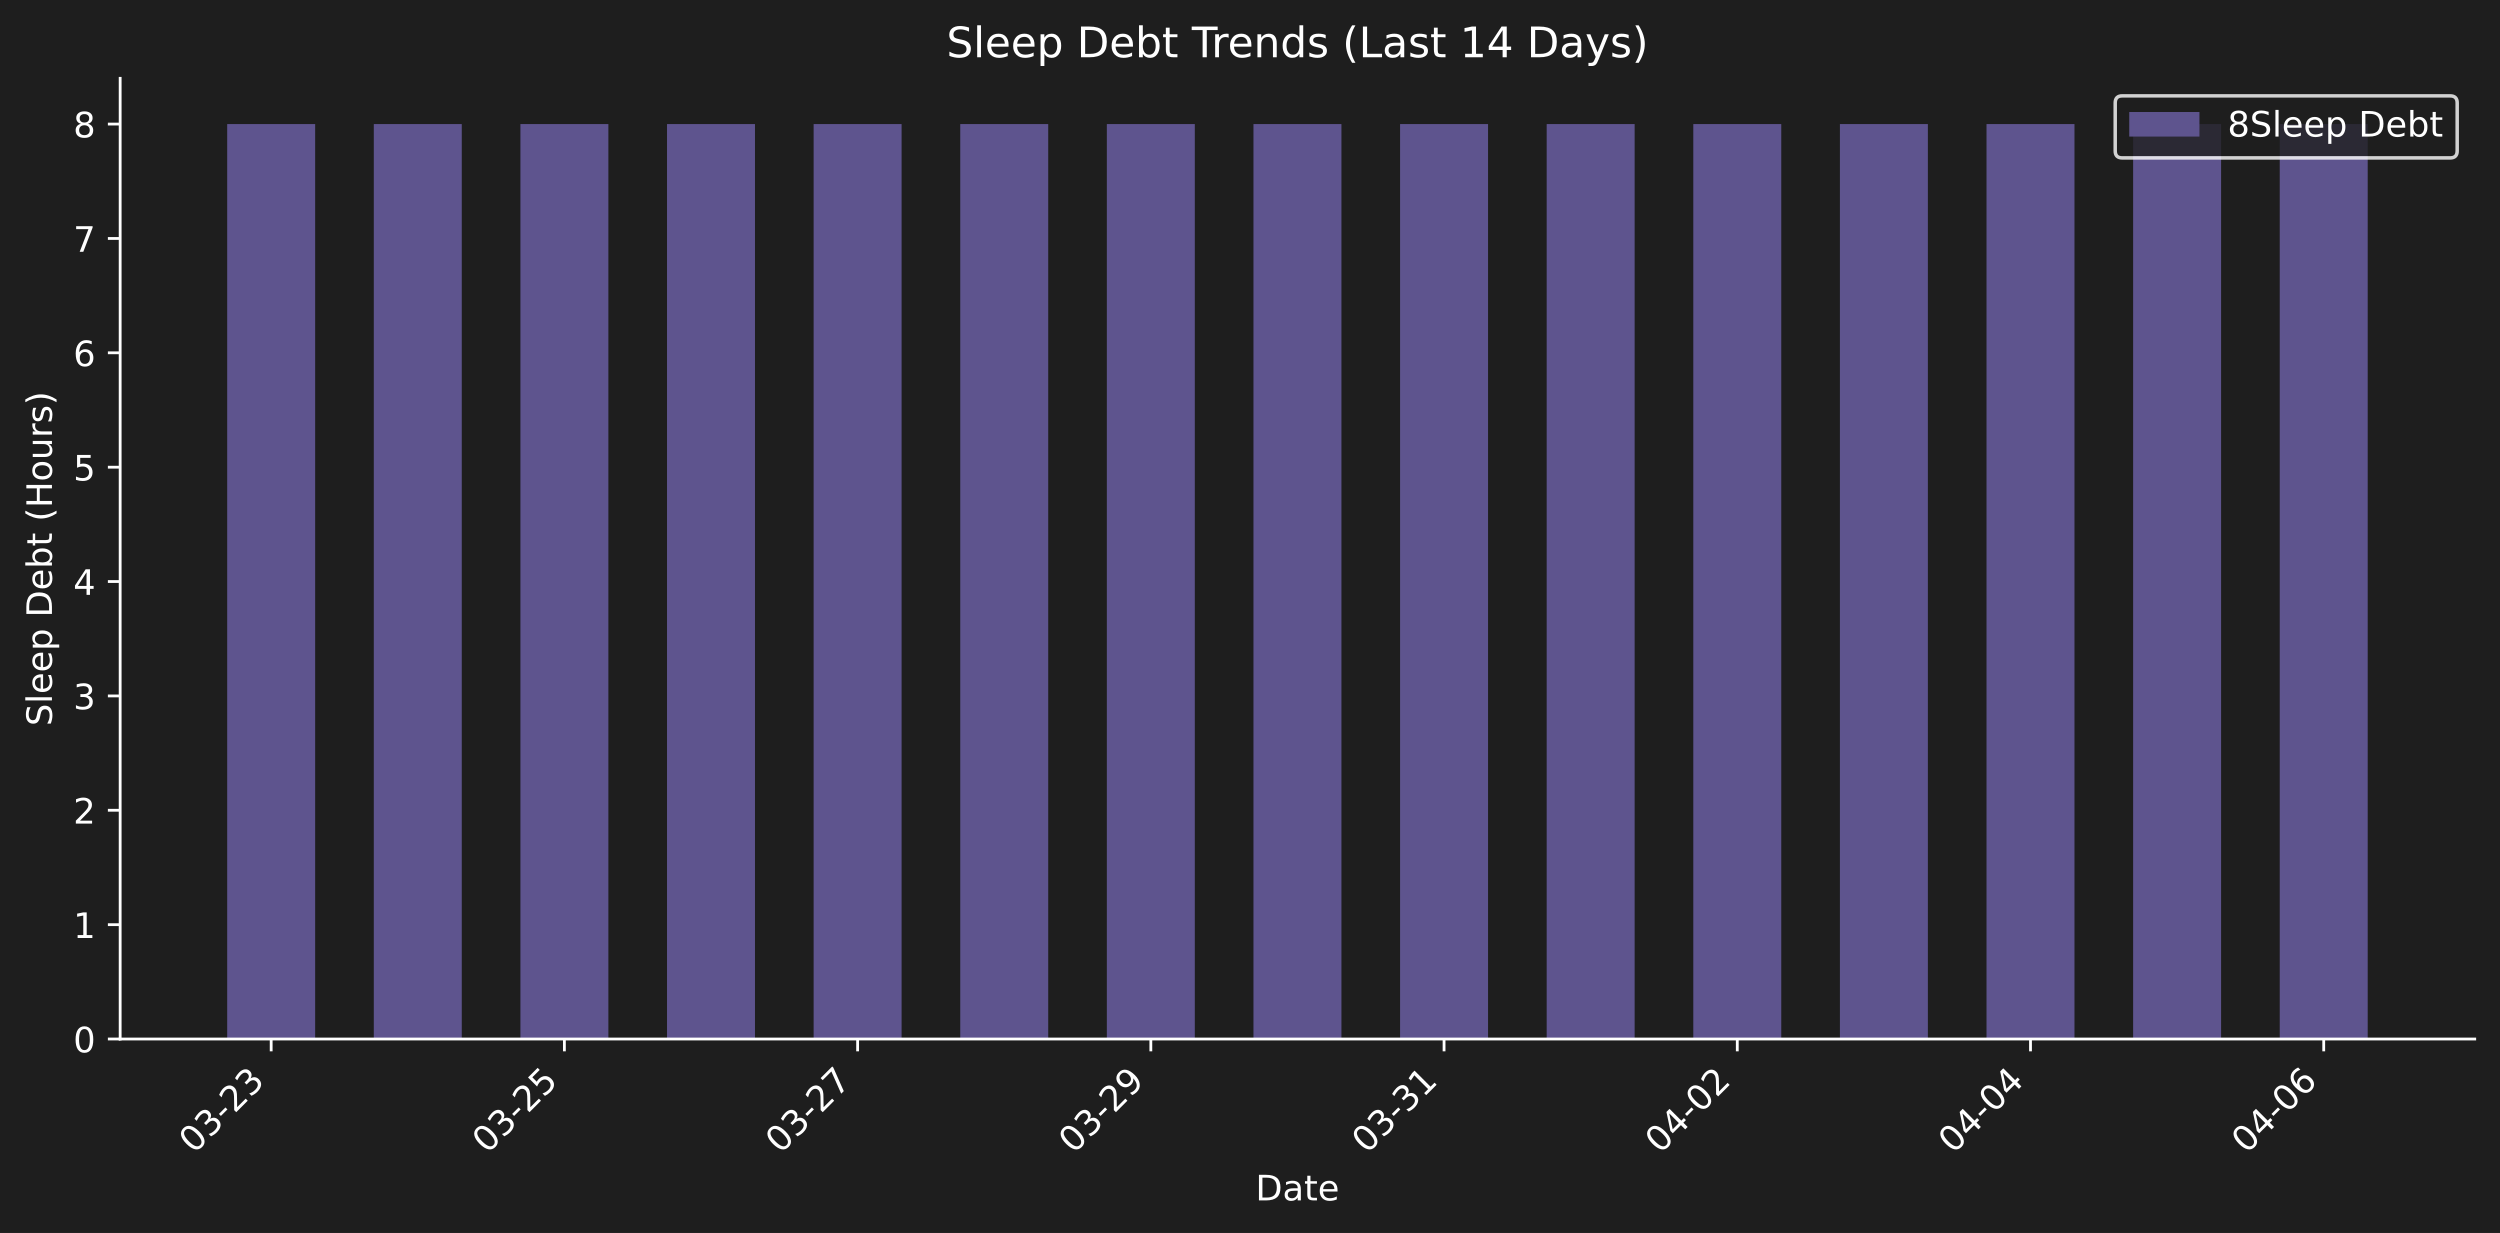
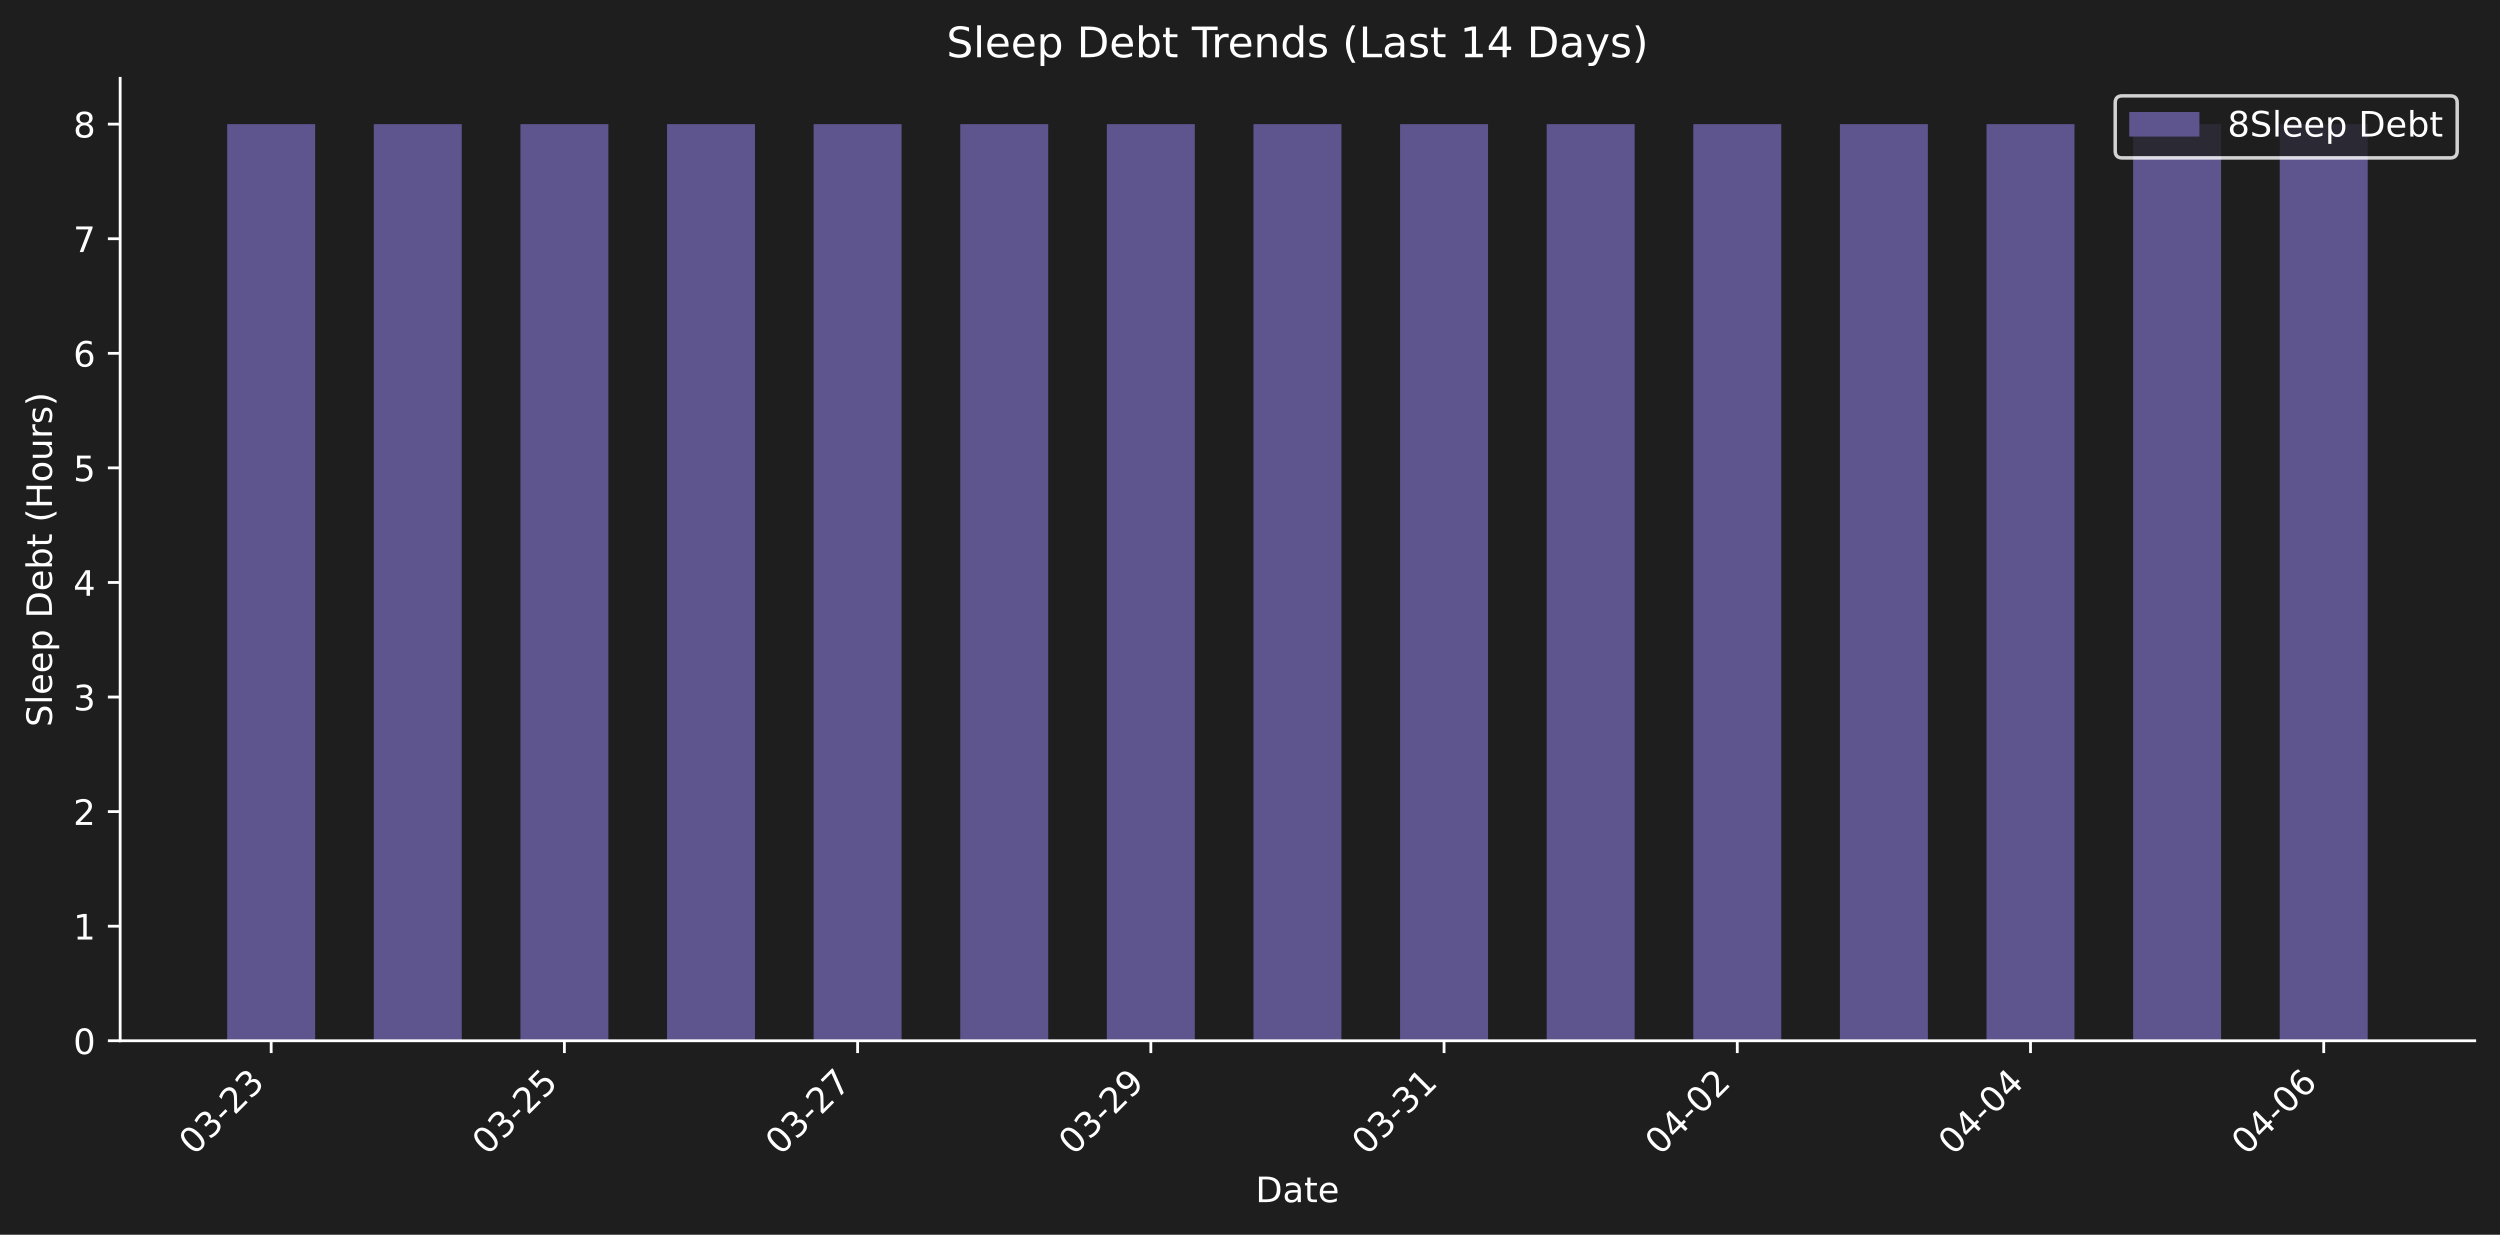
- <svg xmlns="http://www.w3.org/2000/svg" xmlns:xlink="http://www.w3.org/1999/xlink" width="712.371pt" height="351.334pt" viewBox="0 0 712.371 351.334" version="1.1">
+ <svg xmlns="http://www.w3.org/2000/svg" xmlns:xlink="http://www.w3.org/1999/xlink" width="712.371pt" height="351.832pt" viewBox="0 0 712.371 351.832" version="1.1">
  <defs>
    <style type="text/css">*{stroke-linejoin: round; stroke-linecap: butt}</style>
  </defs>
  <g id="figure_1">
    <g id="patch_1">
-       <path d="M 0 351.334  L 712.371 351.334  L 712.371 0  L 0 0  z " style="fill: #1e1e1e" />
+       <path d="M 0 351.832  L 712.371 351.832  L 712.371 0  L 0 0  z " style="fill: #1e1e1e" />
    </g>
    <g id="axes_1">
      <g id="patch_2">
-         <path d="M 34.241 296.066  L 705.171 296.066  L 705.171 22.318  L 34.241 22.318  L 34.241 296.066  z " style="fill: none" />
+         <path d="M 34.241 296.563  L 705.171 296.563  L 705.171 22.318  L 34.241 22.318  L 34.241 296.563  z " style="fill: none" />
      </g>
      <g id="patch_3">
-         <path d="M 64.737 296.066  L 89.803 296.066  L 89.803 35.354  L 64.737 35.354  z " clip-path="url(#p7191d18c17)" style="fill: #5e548e" />
+         <path d="M 64.737 296.563  L 89.803 296.563  L 89.803 35.377  L 64.737 35.377  z " clip-path="url(#p7610630223)" style="fill: #5e548e" />
      </g>
      <g id="patch_4">
-         <path d="M 106.514 296.066  L 131.58 296.066  L 131.58 35.354  L 106.514 35.354  z " clip-path="url(#p7191d18c17)" style="fill: #5e548e" />
+         <path d="M 106.514 296.563  L 131.58 296.563  L 131.58 35.377  L 106.514 35.377  z " clip-path="url(#p7610630223)" style="fill: #5e548e" />
      </g>
      <g id="patch_5">
-         <path d="M 148.29 296.066  L 173.356 296.066  L 173.356 35.354  L 148.29 35.354  z " clip-path="url(#p7191d18c17)" style="fill: #5e548e" />
+         <path d="M 148.29 296.563  L 173.356 296.563  L 173.356 35.377  L 148.29 35.377  z " clip-path="url(#p7610630223)" style="fill: #5e548e" />
      </g>
      <g id="patch_6">
-         <path d="M 190.067 296.066  L 215.133 296.066  L 215.133 35.354  L 190.067 35.354  z " clip-path="url(#p7191d18c17)" style="fill: #5e548e" />
+         <path d="M 190.067 296.563  L 215.133 296.563  L 215.133 35.377  L 190.067 35.377  z " clip-path="url(#p7610630223)" style="fill: #5e548e" />
      </g>
      <g id="patch_7">
-         <path d="M 231.843 296.066  L 256.909 296.066  L 256.909 35.354  L 231.843 35.354  z " clip-path="url(#p7191d18c17)" style="fill: #5e548e" />
+         <path d="M 231.843 296.563  L 256.909 296.563  L 256.909 35.377  L 231.843 35.377  z " clip-path="url(#p7610630223)" style="fill: #5e548e" />
      </g>
      <g id="patch_8">
-         <path d="M 273.62 296.066  L 298.686 296.066  L 298.686 35.354  L 273.62 35.354  z " clip-path="url(#p7191d18c17)" style="fill: #5e548e" />
+         <path d="M 273.62 296.563  L 298.686 296.563  L 298.686 35.377  L 273.62 35.377  z " clip-path="url(#p7610630223)" style="fill: #5e548e" />
      </g>
      <g id="patch_9">
-         <path d="M 315.396 296.066  L 340.462 296.066  L 340.462 35.354  L 315.396 35.354  z " clip-path="url(#p7191d18c17)" style="fill: #5e548e" />
+         <path d="M 315.396 296.563  L 340.462 296.563  L 340.462 35.377  L 315.396 35.377  z " clip-path="url(#p7610630223)" style="fill: #5e548e" />
      </g>
      <g id="patch_10">
-         <path d="M 357.173 296.066  L 382.239 296.066  L 382.239 35.354  L 357.173 35.354  z " clip-path="url(#p7191d18c17)" style="fill: #5e548e" />
+         <path d="M 357.173 296.563  L 382.239 296.563  L 382.239 35.377  L 357.173 35.377  z " clip-path="url(#p7610630223)" style="fill: #5e548e" />
      </g>
      <g id="patch_11">
-         <path d="M 398.949 296.066  L 424.015 296.066  L 424.015 35.354  L 398.949 35.354  z " clip-path="url(#p7191d18c17)" style="fill: #5e548e" />
+         <path d="M 398.949 296.563  L 424.015 296.563  L 424.015 35.377  L 398.949 35.377  z " clip-path="url(#p7610630223)" style="fill: #5e548e" />
      </g>
      <g id="patch_12">
-         <path d="M 440.726 296.066  L 465.791 296.066  L 465.791 35.354  L 440.726 35.354  z " clip-path="url(#p7191d18c17)" style="fill: #5e548e" />
+         <path d="M 440.726 296.563  L 465.791 296.563  L 465.791 35.377  L 440.726 35.377  z " clip-path="url(#p7610630223)" style="fill: #5e548e" />
      </g>
      <g id="patch_13">
-         <path d="M 482.502 296.066  L 507.568 296.066  L 507.568 35.354  L 482.502 35.354  z " clip-path="url(#p7191d18c17)" style="fill: #5e548e" />
+         <path d="M 482.502 296.563  L 507.568 296.563  L 507.568 35.377  L 482.502 35.377  z " clip-path="url(#p7610630223)" style="fill: #5e548e" />
      </g>
      <g id="patch_14">
-         <path d="M 524.279 296.066  L 549.344 296.066  L 549.344 35.354  L 524.279 35.354  z " clip-path="url(#p7191d18c17)" style="fill: #5e548e" />
+         <path d="M 524.279 296.563  L 549.344 296.563  L 549.344 35.377  L 524.279 35.377  z " clip-path="url(#p7610630223)" style="fill: #5e548e" />
      </g>
      <g id="patch_15">
-         <path d="M 566.055 296.066  L 591.121 296.066  L 591.121 35.354  L 566.055 35.354  z " clip-path="url(#p7191d18c17)" style="fill: #5e548e" />
+         <path d="M 566.055 296.563  L 591.121 296.563  L 591.121 35.377  L 566.055 35.377  z " clip-path="url(#p7610630223)" style="fill: #5e548e" />
      </g>
      <g id="patch_16">
-         <path d="M 607.831 296.066  L 632.897 296.066  L 632.897 35.354  L 607.831 35.354  z " clip-path="url(#p7191d18c17)" style="fill: #5e548e" />
+         <path d="M 607.831 296.563  L 632.897 296.563  L 632.897 35.377  L 607.831 35.377  z " clip-path="url(#p7610630223)" style="fill: #5e548e" />
      </g>
      <g id="patch_17">
-         <path d="M 649.608 296.066  L 674.674 296.066  L 674.674 35.354  L 649.608 35.354  z " clip-path="url(#p7191d18c17)" style="fill: #5e548e" />
+         <path d="M 649.608 296.563  L 674.674 296.563  L 674.674 35.377  L 649.608 35.377  z " clip-path="url(#p7610630223)" style="fill: #5e548e" />
      </g>
      <g id="matplotlib.axis_1">
        <g id="xtick_1">
          <g id="line2d_1">
            <defs>
-               <path id="m7b8b3928e7" d="M 0 0  L 0 3.5  " style="stroke: #ffffff; stroke-width: 0.8" />
+               <path id="mfd8ccedfcc" d="M 0 0  L 0 3.5  " style="stroke: #ffffff; stroke-width: 0.8" />
            </defs>
            <g>
-               <use xlink:href="#m7b8b3928e7" x="77.27" y="296.066" style="fill: #ffffff; stroke: #ffffff; stroke-width: 0.8" />
+               <use xlink:href="#mfd8ccedfcc" x="77.27" y="296.563" style="fill: #ffffff; stroke: #ffffff; stroke-width: 0.8" />
            </g>
          </g>
          <g id="text_1">
-             <g style="fill: #ffffff" transform="translate(55.25285 328.9857) rotate(-45) scale(0.1 -0.1)">
+             <g style="fill: #ffffff" transform="translate(55.25285 329.483) rotate(-45) scale(0.1 -0.1)">
              <defs>
                <path id="DejaVuSans-30" d="M 2034 4250  Q 1547 4250 1301 3770  Q 1056 3291 1056 2328  Q 1056 1369 1301 889  Q 1547 409 2034 409  Q 2525 409 2770 889  Q 3016 1369 3016 2328  Q 3016 3291 2770 3770  Q 2525 4250 2034 4250  z M 2034 4750  Q 2819 4750 3233 4129  Q 3647 3509 3647 2328  Q 3647 1150 3233 529  Q 2819 -91 2034 -91  Q 1250 -91 836 529  Q 422 1150 422 2328  Q 422 3509 836 4129  Q 1250 4750 2034 4750  z " transform="scale(0.015625)" />
                <path id="DejaVuSans-33" d="M 2597 2516  Q 3050 2419 3304 2112  Q 3559 1806 3559 1356  Q 3559 666 3084 287  Q 2609 -91 1734 -91  Q 1441 -91 1130 -33  Q 819 25 488 141  L 488 750  Q 750 597 1062 519  Q 1375 441 1716 441  Q 2309 441 2620 675  Q 2931 909 2931 1356  Q 2931 1769 2642 2001  Q 2353 2234 1838 2234  L 1294 2234  L 1294 2753  L 1863 2753  Q 2328 2753 2575 2939  Q 2822 3125 2822 3475  Q 2822 3834 2567 4026  Q 2313 4219 1838 4219  Q 1578 4219 1281 4162  Q 984 4106 628 3988  L 628 4550  Q 988 4650 1302 4700  Q 1616 4750 1894 4750  Q 2613 4750 3031 4423  Q 3450 4097 3450 3541  Q 3450 3153 3228 2886  Q 3006 2619 2597 2516  z " transform="scale(0.015625)" />
                <path id="DejaVuSans-2d" d="M 313 2009  L 1997 2009  L 1997 1497  L 313 1497  L 313 2009  z " transform="scale(0.015625)" />
                <path id="DejaVuSans-32" d="M 1228 531  L 3431 531  L 3431 0  L 469 0  L 469 531  Q 828 903 1448 1529  Q 2069 2156 2228 2338  Q 2531 2678 2651 2914  Q 2772 3150 2772 3378  Q 2772 3750 2511 3984  Q 2250 4219 1831 4219  Q 1534 4219 1204 4116  Q 875 4013 500 3803  L 500 4441  Q 881 4594 1212 4672  Q 1544 4750 1819 4750  Q 2544 4750 2975 4387  Q 3406 4025 3406 3419  Q 3406 3131 3298 2873  Q 3191 2616 2906 2266  Q 2828 2175 2409 1742  Q 1991 1309 1228 531  z " transform="scale(0.015625)" />
              </defs>
              <use xlink:href="#DejaVuSans-30" />
              <use xlink:href="#DejaVuSans-33" transform="translate(63.62305 0)" />
              <use xlink:href="#DejaVuSans-2d" transform="translate(127.2461 0)" />
              <use xlink:href="#DejaVuSans-32" transform="translate(163.3301 0)" />
              <use xlink:href="#DejaVuSans-33" transform="translate(226.9531 0)" />
            </g>
          </g>
        </g>
        <g id="xtick_2">
          <g id="line2d_2">
            <g>
-               <use xlink:href="#m7b8b3928e7" x="160.823" y="296.066" style="fill: #ffffff; stroke: #ffffff; stroke-width: 0.8" />
+               <use xlink:href="#mfd8ccedfcc" x="160.823" y="296.563" style="fill: #ffffff; stroke: #ffffff; stroke-width: 0.8" />
            </g>
          </g>
          <g id="text_2">
-             <g style="fill: #ffffff" transform="translate(138.8058 328.9857) rotate(-45) scale(0.1 -0.1)">
+             <g style="fill: #ffffff" transform="translate(138.8058 329.483) rotate(-45) scale(0.1 -0.1)">
              <defs>
                <path id="DejaVuSans-35" d="M 691 4666  L 3169 4666  L 3169 4134  L 1269 4134  L 1269 2991  Q 1406 3038 1543 3061  Q 1681 3084 1819 3084  Q 2600 3084 3056 2656  Q 3513 2228 3513 1497  Q 3513 744 3044 326  Q 2575 -91 1722 -91  Q 1428 -91 1123 -41  Q 819 9 494 109  L 494 744  Q 775 591 1075 516  Q 1375 441 1709 441  Q 2250 441 2565 725  Q 2881 1009 2881 1497  Q 2881 1984 2565 2268  Q 2250 2553 1709 2553  Q 1456 2553 1204 2497  Q 953 2441 691 2322  L 691 4666  z " transform="scale(0.015625)" />
              </defs>
              <use xlink:href="#DejaVuSans-30" />
              <use xlink:href="#DejaVuSans-33" transform="translate(63.62305 0)" />
              <use xlink:href="#DejaVuSans-2d" transform="translate(127.2461 0)" />
              <use xlink:href="#DejaVuSans-32" transform="translate(163.3301 0)" />
              <use xlink:href="#DejaVuSans-35" transform="translate(226.9531 0)" />
            </g>
          </g>
        </g>
        <g id="xtick_3">
          <g id="line2d_3">
            <g>
-               <use xlink:href="#m7b8b3928e7" x="244.376" y="296.066" style="fill: #ffffff; stroke: #ffffff; stroke-width: 0.8" />
+               <use xlink:href="#mfd8ccedfcc" x="244.376" y="296.563" style="fill: #ffffff; stroke: #ffffff; stroke-width: 0.8" />
            </g>
          </g>
          <g id="text_3">
-             <g style="fill: #ffffff" transform="translate(222.3587 328.9857) rotate(-45) scale(0.1 -0.1)">
+             <g style="fill: #ffffff" transform="translate(222.3587 329.483) rotate(-45) scale(0.1 -0.1)">
              <defs>
                <path id="DejaVuSans-37" d="M 525 4666  L 3525 4666  L 3525 4397  L 1831 0  L 1172 0  L 2766 4134  L 525 4134  L 525 4666  z " transform="scale(0.015625)" />
              </defs>
              <use xlink:href="#DejaVuSans-30" />
              <use xlink:href="#DejaVuSans-33" transform="translate(63.62305 0)" />
              <use xlink:href="#DejaVuSans-2d" transform="translate(127.2461 0)" />
              <use xlink:href="#DejaVuSans-32" transform="translate(163.3301 0)" />
              <use xlink:href="#DejaVuSans-37" transform="translate(226.9531 0)" />
            </g>
          </g>
        </g>
        <g id="xtick_4">
          <g id="line2d_4">
            <g>
-               <use xlink:href="#m7b8b3928e7" x="327.929" y="296.066" style="fill: #ffffff; stroke: #ffffff; stroke-width: 0.8" />
+               <use xlink:href="#mfd8ccedfcc" x="327.929" y="296.563" style="fill: #ffffff; stroke: #ffffff; stroke-width: 0.8" />
            </g>
          </g>
          <g id="text_4">
-             <g style="fill: #ffffff" transform="translate(305.9116 328.9857) rotate(-45) scale(0.1 -0.1)">
+             <g style="fill: #ffffff" transform="translate(305.9116 329.483) rotate(-45) scale(0.1 -0.1)">
              <defs>
                <path id="DejaVuSans-39" d="M 703 97  L 703 672  Q 941 559 1184 500  Q 1428 441 1663 441  Q 2288 441 2617 861  Q 2947 1281 2994 2138  Q 2813 1869 2534 1725  Q 2256 1581 1919 1581  Q 1219 1581 811 2004  Q 403 2428 403 3163  Q 403 3881 828 4315  Q 1253 4750 1959 4750  Q 2769 4750 3195 4129  Q 3622 3509 3622 2328  Q 3622 1225 3098 567  Q 2575 -91 1691 -91  Q 1453 -91 1209 -44  Q 966 3 703 97  z M 1959 2075  Q 2384 2075 2632 2365  Q 2881 2656 2881 3163  Q 2881 3666 2632 3958  Q 2384 4250 1959 4250  Q 1534 4250 1286 3958  Q 1038 3666 1038 3163  Q 1038 2656 1286 2365  Q 1534 2075 1959 2075  z " transform="scale(0.015625)" />
              </defs>
              <use xlink:href="#DejaVuSans-30" />
              <use xlink:href="#DejaVuSans-33" transform="translate(63.62305 0)" />
              <use xlink:href="#DejaVuSans-2d" transform="translate(127.2461 0)" />
              <use xlink:href="#DejaVuSans-32" transform="translate(163.3301 0)" />
              <use xlink:href="#DejaVuSans-39" transform="translate(226.9531 0)" />
            </g>
          </g>
        </g>
        <g id="xtick_5">
          <g id="line2d_5">
            <g>
-               <use xlink:href="#m7b8b3928e7" x="411.482" y="296.066" style="fill: #ffffff; stroke: #ffffff; stroke-width: 0.8" />
+               <use xlink:href="#mfd8ccedfcc" x="411.482" y="296.563" style="fill: #ffffff; stroke: #ffffff; stroke-width: 0.8" />
            </g>
          </g>
          <g id="text_5">
-             <g style="fill: #ffffff" transform="translate(389.4646 328.9857) rotate(-45) scale(0.1 -0.1)">
+             <g style="fill: #ffffff" transform="translate(389.4646 329.483) rotate(-45) scale(0.1 -0.1)">
              <defs>
                <path id="DejaVuSans-31" d="M 794 531  L 1825 531  L 1825 4091  L 703 3866  L 703 4441  L 1819 4666  L 2450 4666  L 2450 531  L 3481 531  L 3481 0  L 794 0  L 794 531  z " transform="scale(0.015625)" />
              </defs>
              <use xlink:href="#DejaVuSans-30" />
              <use xlink:href="#DejaVuSans-33" transform="translate(63.62305 0)" />
              <use xlink:href="#DejaVuSans-2d" transform="translate(127.2461 0)" />
              <use xlink:href="#DejaVuSans-33" transform="translate(163.3301 0)" />
              <use xlink:href="#DejaVuSans-31" transform="translate(226.9531 0)" />
            </g>
          </g>
        </g>
        <g id="xtick_6">
          <g id="line2d_6">
            <g>
-               <use xlink:href="#m7b8b3928e7" x="495.035" y="296.066" style="fill: #ffffff; stroke: #ffffff; stroke-width: 0.8" />
+               <use xlink:href="#mfd8ccedfcc" x="495.035" y="296.563" style="fill: #ffffff; stroke: #ffffff; stroke-width: 0.8" />
            </g>
          </g>
          <g id="text_6">
-             <g style="fill: #ffffff" transform="translate(473.0175 328.9857) rotate(-45) scale(0.1 -0.1)">
+             <g style="fill: #ffffff" transform="translate(473.0175 329.483) rotate(-45) scale(0.1 -0.1)">
              <defs>
                <path id="DejaVuSans-34" d="M 2419 4116  L 825 1625  L 2419 1625  L 2419 4116  z M 2253 4666  L 3047 4666  L 3047 1625  L 3713 1625  L 3713 1100  L 3047 1100  L 3047 0  L 2419 0  L 2419 1100  L 313 1100  L 313 1709  L 2253 4666  z " transform="scale(0.015625)" />
              </defs>
              <use xlink:href="#DejaVuSans-30" />
              <use xlink:href="#DejaVuSans-34" transform="translate(63.62305 0)" />
              <use xlink:href="#DejaVuSans-2d" transform="translate(127.2461 0)" />
              <use xlink:href="#DejaVuSans-30" transform="translate(163.3301 0)" />
              <use xlink:href="#DejaVuSans-32" transform="translate(226.9531 0)" />
            </g>
          </g>
        </g>
        <g id="xtick_7">
          <g id="line2d_7">
            <g>
-               <use xlink:href="#m7b8b3928e7" x="578.588" y="296.066" style="fill: #ffffff; stroke: #ffffff; stroke-width: 0.8" />
+               <use xlink:href="#mfd8ccedfcc" x="578.588" y="296.563" style="fill: #ffffff; stroke: #ffffff; stroke-width: 0.8" />
            </g>
          </g>
          <g id="text_7">
-             <g style="fill: #ffffff" transform="translate(556.5704 328.9857) rotate(-45) scale(0.1 -0.1)">
+             <g style="fill: #ffffff" transform="translate(556.5704 329.483) rotate(-45) scale(0.1 -0.1)">
              <use xlink:href="#DejaVuSans-30" />
              <use xlink:href="#DejaVuSans-34" transform="translate(63.62305 0)" />
              <use xlink:href="#DejaVuSans-2d" transform="translate(127.2461 0)" />
              <use xlink:href="#DejaVuSans-30" transform="translate(163.3301 0)" />
              <use xlink:href="#DejaVuSans-34" transform="translate(226.9531 0)" />
            </g>
          </g>
        </g>
        <g id="xtick_8">
          <g id="line2d_8">
            <g>
-               <use xlink:href="#m7b8b3928e7" x="662.141" y="296.066" style="fill: #ffffff; stroke: #ffffff; stroke-width: 0.8" />
+               <use xlink:href="#mfd8ccedfcc" x="662.141" y="296.563" style="fill: #ffffff; stroke: #ffffff; stroke-width: 0.8" />
            </g>
          </g>
          <g id="text_8">
-             <g style="fill: #ffffff" transform="translate(640.1233 328.9857) rotate(-45) scale(0.1 -0.1)">
+             <g style="fill: #ffffff" transform="translate(640.1233 329.483) rotate(-45) scale(0.1 -0.1)">
              <defs>
                <path id="DejaVuSans-36" d="M 2113 2584  Q 1688 2584 1439 2293  Q 1191 2003 1191 1497  Q 1191 994 1439 701  Q 1688 409 2113 409  Q 2538 409 2786 701  Q 3034 994 3034 1497  Q 3034 2003 2786 2293  Q 2538 2584 2113 2584  z M 3366 4563  L 3366 3988  Q 3128 4100 2886 4159  Q 2644 4219 2406 4219  Q 1781 4219 1451 3797  Q 1122 3375 1075 2522  Q 1259 2794 1537 2939  Q 1816 3084 2150 3084  Q 2853 3084 3261 2657  Q 3669 2231 3669 1497  Q 3669 778 3244 343  Q 2819 -91 2113 -91  Q 1303 -91 875 529  Q 447 1150 447 2328  Q 447 3434 972 4092  Q 1497 4750 2381 4750  Q 2619 4750 2861 4703  Q 3103 4656 3366 4563  z " transform="scale(0.015625)" />
              </defs>
              <use xlink:href="#DejaVuSans-30" />
              <use xlink:href="#DejaVuSans-34" transform="translate(63.62305 0)" />
              <use xlink:href="#DejaVuSans-2d" transform="translate(127.2461 0)" />
              <use xlink:href="#DejaVuSans-30" transform="translate(163.3301 0)" />
              <use xlink:href="#DejaVuSans-36" transform="translate(226.9531 0)" />
            </g>
          </g>
        </g>
        <g id="text_9">
-           <g style="fill: #ffffff" transform="translate(357.7548 342.0547) scale(0.1 -0.1)">
+           <g style="fill: #ffffff" transform="translate(357.7548 342.552) scale(0.1 -0.1)">
            <defs>
              <path id="DejaVuSans-44" d="M 1259 4147  L 1259 519  L 2022 519  Q 2988 519 3436 956  Q 3884 1394 3884 2338  Q 3884 3275 3436 3711  Q 2988 4147 2022 4147  L 1259 4147  z M 628 4666  L 1925 4666  Q 3281 4666 3915 4102  Q 4550 3538 4550 2338  Q 4550 1131 3912 565  Q 3275 0 1925 0  L 628 0  L 628 4666  z " transform="scale(0.015625)" />
              <path id="DejaVuSans-61" d="M 2194 1759  Q 1497 1759 1228 1600  Q 959 1441 959 1056  Q 959 750 1161 570  Q 1363 391 1709 391  Q 2188 391 2477 730  Q 2766 1069 2766 1631  L 2766 1759  L 2194 1759  z M 3341 1997  L 3341 0  L 2766 0  L 2766 531  Q 2569 213 2275 61  Q 1981 -91 1556 -91  Q 1019 -91 701 211  Q 384 513 384 1019  Q 384 1609 779 1909  Q 1175 2209 1959 2209  L 2766 2209  L 2766 2266  Q 2766 2663 2505 2880  Q 2244 3097 1772 3097  Q 1472 3097 1187 3025  Q 903 2953 641 2809  L 641 3341  Q 956 3463 1253 3523  Q 1550 3584 1831 3584  Q 2591 3584 2966 3190  Q 3341 2797 3341 1997  z " transform="scale(0.015625)" />
              <path id="DejaVuSans-74" d="M 1172 4494  L 1172 3500  L 2356 3500  L 2356 3053  L 1172 3053  L 1172 1153  Q 1172 725 1289 603  Q 1406 481 1766 481  L 2356 481  L 2356 0  L 1766 0  Q 1100 0 847 248  Q 594 497 594 1153  L 594 3053  L 172 3053  L 172 3500  L 594 3500  L 594 4494  L 1172 4494  z " transform="scale(0.015625)" />
              <path id="DejaVuSans-65" d="M 3597 1894  L 3597 1613  L 953 1613  Q 991 1019 1311 708  Q 1631 397 2203 397  Q 2534 397 2845 478  Q 3156 559 3463 722  L 3463 178  Q 3153 47 2828 -22  Q 2503 -91 2169 -91  Q 1331 -91 842 396  Q 353 884 353 1716  Q 353 2575 817 3079  Q 1281 3584 2069 3584  Q 2775 3584 3186 3129  Q 3597 2675 3597 1894  z M 3022 2063  Q 3016 2534 2758 2815  Q 2500 3097 2075 3097  Q 1594 3097 1305 2825  Q 1016 2553 972 2059  L 3022 2063  z " transform="scale(0.015625)" />
            </defs>
            <use xlink:href="#DejaVuSans-44" />
            <use xlink:href="#DejaVuSans-61" transform="translate(77.00195 0)" />
            <use xlink:href="#DejaVuSans-74" transform="translate(138.2812 0)" />
            <use xlink:href="#DejaVuSans-65" transform="translate(177.4902 0)" />
          </g>
        </g>
      </g>
      <g id="matplotlib.axis_2">
        <g id="ytick_1">
          <g id="line2d_9">
            <defs>
-               <path id="m63b55a6551" d="M 0 0  L -3.5 0  " style="stroke: #ffffff; stroke-width: 0.8" />
+               <path id="mb298cb274a" d="M 0 0  L -3.5 0  " style="stroke: #ffffff; stroke-width: 0.8" />
            </defs>
            <g>
-               <use xlink:href="#m63b55a6551" x="34.241" y="296.066" style="fill: #ffffff; stroke: #ffffff; stroke-width: 0.8" />
+               <use xlink:href="#mb298cb274a" x="34.241" y="296.563" style="fill: #ffffff; stroke: #ffffff; stroke-width: 0.8" />
            </g>
          </g>
          <g id="text_10">
-             <g style="fill: #ffffff" transform="translate(20.87813 299.865) scale(0.1 -0.1)">
+             <g style="fill: #ffffff" transform="translate(20.87813 300.3623) scale(0.1 -0.1)">
              <use xlink:href="#DejaVuSans-30" />
            </g>
          </g>
        </g>
        <g id="ytick_2">
          <g id="line2d_10">
            <g>
-               <use xlink:href="#m63b55a6551" x="34.241" y="263.477" style="fill: #ffffff; stroke: #ffffff; stroke-width: 0.8" />
+               <use xlink:href="#mb298cb274a" x="34.241" y="263.915" style="fill: #ffffff; stroke: #ffffff; stroke-width: 0.8" />
            </g>
          </g>
          <g id="text_11">
-             <g style="fill: #ffffff" transform="translate(20.87813 267.276) scale(0.1 -0.1)">
+             <g style="fill: #ffffff" transform="translate(20.87813 267.7141) scale(0.1 -0.1)">
              <use xlink:href="#DejaVuSans-31" />
            </g>
          </g>
        </g>
        <g id="ytick_3">
          <g id="line2d_11">
            <g>
-               <use xlink:href="#m63b55a6551" x="34.241" y="230.888" style="fill: #ffffff; stroke: #ffffff; stroke-width: 0.8" />
+               <use xlink:href="#mb298cb274a" x="34.241" y="231.267" style="fill: #ffffff; stroke: #ffffff; stroke-width: 0.8" />
            </g>
          </g>
          <g id="text_12">
-             <g style="fill: #ffffff" transform="translate(20.87813 234.687) scale(0.1 -0.1)">
+             <g style="fill: #ffffff" transform="translate(20.87813 235.0659) scale(0.1 -0.1)">
              <use xlink:href="#DejaVuSans-32" />
            </g>
          </g>
        </g>
        <g id="ytick_4">
          <g id="line2d_12">
            <g>
-               <use xlink:href="#m63b55a6551" x="34.241" y="198.299" style="fill: #ffffff; stroke: #ffffff; stroke-width: 0.8" />
+               <use xlink:href="#mb298cb274a" x="34.241" y="198.618" style="fill: #ffffff; stroke: #ffffff; stroke-width: 0.8" />
            </g>
          </g>
          <g id="text_13">
-             <g style="fill: #ffffff" transform="translate(20.87813 202.098) scale(0.1 -0.1)">
+             <g style="fill: #ffffff" transform="translate(20.87813 202.4177) scale(0.1 -0.1)">
              <use xlink:href="#DejaVuSans-33" />
            </g>
          </g>
        </g>
        <g id="ytick_5">
          <g id="line2d_13">
            <g>
-               <use xlink:href="#m63b55a6551" x="34.241" y="165.71" style="fill: #ffffff; stroke: #ffffff; stroke-width: 0.8" />
+               <use xlink:href="#mb298cb274a" x="34.241" y="165.97" style="fill: #ffffff; stroke: #ffffff; stroke-width: 0.8" />
            </g>
          </g>
          <g id="text_14">
-             <g style="fill: #ffffff" transform="translate(20.87813 169.509) scale(0.1 -0.1)">
+             <g style="fill: #ffffff" transform="translate(20.87813 169.7695) scale(0.1 -0.1)">
              <use xlink:href="#DejaVuSans-34" />
            </g>
          </g>
        </g>
        <g id="ytick_6">
          <g id="line2d_14">
            <g>
-               <use xlink:href="#m63b55a6551" x="34.241" y="133.121" style="fill: #ffffff; stroke: #ffffff; stroke-width: 0.8" />
+               <use xlink:href="#mb298cb274a" x="34.241" y="133.322" style="fill: #ffffff; stroke: #ffffff; stroke-width: 0.8" />
            </g>
          </g>
          <g id="text_15">
-             <g style="fill: #ffffff" transform="translate(20.87813 136.92) scale(0.1 -0.1)">
+             <g style="fill: #ffffff" transform="translate(20.87813 137.1213) scale(0.1 -0.1)">
              <use xlink:href="#DejaVuSans-35" />
            </g>
          </g>
        </g>
        <g id="ytick_7">
          <g id="line2d_15">
            <g>
-               <use xlink:href="#m63b55a6551" x="34.241" y="100.532" style="fill: #ffffff; stroke: #ffffff; stroke-width: 0.8" />
+               <use xlink:href="#mb298cb274a" x="34.241" y="100.674" style="fill: #ffffff; stroke: #ffffff; stroke-width: 0.8" />
            </g>
          </g>
          <g id="text_16">
-             <g style="fill: #ffffff" transform="translate(20.87813 104.331) scale(0.1 -0.1)">
+             <g style="fill: #ffffff" transform="translate(20.87813 104.473) scale(0.1 -0.1)">
              <use xlink:href="#DejaVuSans-36" />
            </g>
          </g>
        </g>
        <g id="ytick_8">
          <g id="line2d_16">
            <g>
-               <use xlink:href="#m63b55a6551" x="34.241" y="67.943" style="fill: #ffffff; stroke: #ffffff; stroke-width: 0.8" />
+               <use xlink:href="#mb298cb274a" x="34.241" y="68.026" style="fill: #ffffff; stroke: #ffffff; stroke-width: 0.8" />
            </g>
          </g>
          <g id="text_17">
-             <g style="fill: #ffffff" transform="translate(20.87813 71.74196) scale(0.1 -0.1)">
+             <g style="fill: #ffffff" transform="translate(20.87813 71.82483) scale(0.1 -0.1)">
              <use xlink:href="#DejaVuSans-37" />
            </g>
          </g>
        </g>
        <g id="ytick_9">
          <g id="line2d_17">
            <g>
-               <use xlink:href="#m63b55a6551" x="34.241" y="35.354" style="fill: #ffffff; stroke: #ffffff; stroke-width: 0.8" />
+               <use xlink:href="#mb298cb274a" x="34.241" y="35.377" style="fill: #ffffff; stroke: #ffffff; stroke-width: 0.8" />
            </g>
          </g>
          <g id="text_18">
-             <g style="fill: #ffffff" transform="translate(20.87813 39.15295) scale(0.1 -0.1)">
+             <g style="fill: #ffffff" transform="translate(20.87813 39.17663) scale(0.1 -0.1)">
              <defs>
                <path id="DejaVuSans-38" d="M 2034 2216  Q 1584 2216 1326 1975  Q 1069 1734 1069 1313  Q 1069 891 1326 650  Q 1584 409 2034 409  Q 2484 409 2743 651  Q 3003 894 3003 1313  Q 3003 1734 2745 1975  Q 2488 2216 2034 2216  z M 1403 2484  Q 997 2584 770 2862  Q 544 3141 544 3541  Q 544 4100 942 4425  Q 1341 4750 2034 4750  Q 2731 4750 3128 4425  Q 3525 4100 3525 3541  Q 3525 3141 3298 2862  Q 3072 2584 2669 2484  Q 3125 2378 3379 2068  Q 3634 1759 3634 1313  Q 3634 634 3220 271  Q 2806 -91 2034 -91  Q 1263 -91 848 271  Q 434 634 434 1313  Q 434 1759 690 2068  Q 947 2378 1403 2484  z M 1172 3481  Q 1172 3119 1398 2916  Q 1625 2713 2034 2713  Q 2441 2713 2670 2916  Q 2900 3119 2900 3481  Q 2900 3844 2670 4047  Q 2441 4250 2034 4250  Q 1625 4250 1398 4047  Q 1172 3844 1172 3481  z " transform="scale(0.015625)" />
              </defs>
              <use xlink:href="#DejaVuSans-38" />
            </g>
          </g>
        </g>
        <g id="text_19">
-           <g style="fill: #ffffff" transform="translate(14.79844 206.8717) rotate(-90) scale(0.1 -0.1)">
+           <g style="fill: #ffffff" transform="translate(14.79844 207.1203) rotate(-90) scale(0.1 -0.1)">
            <defs>
              <path id="DejaVuSans-53" d="M 3425 4513  L 3425 3897  Q 3066 4069 2747 4153  Q 2428 4238 2131 4238  Q 1616 4238 1336 4038  Q 1056 3838 1056 3469  Q 1056 3159 1242 3001  Q 1428 2844 1947 2747  L 2328 2669  Q 3034 2534 3370 2195  Q 3706 1856 3706 1288  Q 3706 609 3251 259  Q 2797 -91 1919 -91  Q 1588 -91 1214 -16  Q 841 59 441 206  L 441 856  Q 825 641 1194 531  Q 1563 422 1919 422  Q 2459 422 2753 634  Q 3047 847 3047 1241  Q 3047 1584 2836 1778  Q 2625 1972 2144 2069  L 1759 2144  Q 1053 2284 737 2584  Q 422 2884 422 3419  Q 422 4038 858 4394  Q 1294 4750 2059 4750  Q 2388 4750 2728 4690  Q 3069 4631 3425 4513  z " transform="scale(0.015625)" />
              <path id="DejaVuSans-6c" d="M 603 4863  L 1178 4863  L 1178 0  L 603 0  L 603 4863  z " transform="scale(0.015625)" />
              <path id="DejaVuSans-70" d="M 1159 525  L 1159 -1331  L 581 -1331  L 581 3500  L 1159 3500  L 1159 2969  Q 1341 3281 1617 3432  Q 1894 3584 2278 3584  Q 2916 3584 3314 3078  Q 3713 2572 3713 1747  Q 3713 922 3314 415  Q 2916 -91 2278 -91  Q 1894 -91 1617 61  Q 1341 213 1159 525  z M 3116 1747  Q 3116 2381 2855 2742  Q 2594 3103 2138 3103  Q 1681 3103 1420 2742  Q 1159 2381 1159 1747  Q 1159 1113 1420 752  Q 1681 391 2138 391  Q 2594 391 2855 752  Q 3116 1113 3116 1747  z " transform="scale(0.015625)" />
              <path id="DejaVuSans-20" transform="scale(0.015625)" />
              <path id="DejaVuSans-62" d="M 3116 1747  Q 3116 2381 2855 2742  Q 2594 3103 2138 3103  Q 1681 3103 1420 2742  Q 1159 2381 1159 1747  Q 1159 1113 1420 752  Q 1681 391 2138 391  Q 2594 391 2855 752  Q 3116 1113 3116 1747  z M 1159 2969  Q 1341 3281 1617 3432  Q 1894 3584 2278 3584  Q 2916 3584 3314 3078  Q 3713 2572 3713 1747  Q 3713 922 3314 415  Q 2916 -91 2278 -91  Q 1894 -91 1617 61  Q 1341 213 1159 525  L 1159 0  L 581 0  L 581 4863  L 1159 4863  L 1159 2969  z " transform="scale(0.015625)" />
              <path id="DejaVuSans-28" d="M 1984 4856  Q 1566 4138 1362 3434  Q 1159 2731 1159 2009  Q 1159 1288 1364 580  Q 1569 -128 1984 -844  L 1484 -844  Q 1016 -109 783 600  Q 550 1309 550 2009  Q 550 2706 781 3412  Q 1013 4119 1484 4856  L 1984 4856  z " transform="scale(0.015625)" />
              <path id="DejaVuSans-48" d="M 628 4666  L 1259 4666  L 1259 2753  L 3553 2753  L 3553 4666  L 4184 4666  L 4184 0  L 3553 0  L 3553 2222  L 1259 2222  L 1259 0  L 628 0  L 628 4666  z " transform="scale(0.015625)" />
              <path id="DejaVuSans-6f" d="M 1959 3097  Q 1497 3097 1228 2736  Q 959 2375 959 1747  Q 959 1119 1226 758  Q 1494 397 1959 397  Q 2419 397 2687 759  Q 2956 1122 2956 1747  Q 2956 2369 2687 2733  Q 2419 3097 1959 3097  z M 1959 3584  Q 2709 3584 3137 3096  Q 3566 2609 3566 1747  Q 3566 888 3137 398  Q 2709 -91 1959 -91  Q 1206 -91 779 398  Q 353 888 353 1747  Q 353 2609 779 3096  Q 1206 3584 1959 3584  z " transform="scale(0.015625)" />
              <path id="DejaVuSans-75" d="M 544 1381  L 544 3500  L 1119 3500  L 1119 1403  Q 1119 906 1312 657  Q 1506 409 1894 409  Q 2359 409 2629 706  Q 2900 1003 2900 1516  L 2900 3500  L 3475 3500  L 3475 0  L 2900 0  L 2900 538  Q 2691 219 2414 64  Q 2138 -91 1772 -91  Q 1169 -91 856 284  Q 544 659 544 1381  z M 1991 3584  L 1991 3584  z " transform="scale(0.015625)" />
              <path id="DejaVuSans-72" d="M 2631 2963  Q 2534 3019 2420 3045  Q 2306 3072 2169 3072  Q 1681 3072 1420 2755  Q 1159 2438 1159 1844  L 1159 0  L 581 0  L 581 3500  L 1159 3500  L 1159 2956  Q 1341 3275 1631 3429  Q 1922 3584 2338 3584  Q 2397 3584 2469 3576  Q 2541 3569 2628 3553  L 2631 2963  z " transform="scale(0.015625)" />
              <path id="DejaVuSans-73" d="M 2834 3397  L 2834 2853  Q 2591 2978 2328 3040  Q 2066 3103 1784 3103  Q 1356 3103 1142 2972  Q 928 2841 928 2578  Q 928 2378 1081 2264  Q 1234 2150 1697 2047  L 1894 2003  Q 2506 1872 2764 1633  Q 3022 1394 3022 966  Q 3022 478 2636 193  Q 2250 -91 1575 -91  Q 1294 -91 989 -36  Q 684 19 347 128  L 347 722  Q 666 556 975 473  Q 1284 391 1588 391  Q 1994 391 2212 530  Q 2431 669 2431 922  Q 2431 1156 2273 1281  Q 2116 1406 1581 1522  L 1381 1569  Q 847 1681 609 1914  Q 372 2147 372 2553  Q 372 3047 722 3315  Q 1072 3584 1716 3584  Q 2034 3584 2315 3537  Q 2597 3491 2834 3397  z " transform="scale(0.015625)" />
              <path id="DejaVuSans-29" d="M 513 4856  L 1013 4856  Q 1481 4119 1714 3412  Q 1947 2706 1947 2009  Q 1947 1309 1714 600  Q 1481 -109 1013 -844  L 513 -844  Q 928 -128 1133 580  Q 1338 1288 1338 2009  Q 1338 2731 1133 3434  Q 928 4138 513 4856  z " transform="scale(0.015625)" />
            </defs>
            <use xlink:href="#DejaVuSans-53" />
            <use xlink:href="#DejaVuSans-6c" transform="translate(63.47656 0)" />
            <use xlink:href="#DejaVuSans-65" transform="translate(91.25977 0)" />
            <use xlink:href="#DejaVuSans-65" transform="translate(152.7832 0)" />
            <use xlink:href="#DejaVuSans-70" transform="translate(214.3066 0)" />
            <use xlink:href="#DejaVuSans-20" transform="translate(277.7832 0)" />
            <use xlink:href="#DejaVuSans-44" transform="translate(309.5703 0)" />
            <use xlink:href="#DejaVuSans-65" transform="translate(386.5723 0)" />
            <use xlink:href="#DejaVuSans-62" transform="translate(448.0957 0)" />
            <use xlink:href="#DejaVuSans-74" transform="translate(511.5723 0)" />
            <use xlink:href="#DejaVuSans-20" transform="translate(550.7812 0)" />
            <use xlink:href="#DejaVuSans-28" transform="translate(582.5684 0)" />
            <use xlink:href="#DejaVuSans-48" transform="translate(621.582 0)" />
            <use xlink:href="#DejaVuSans-6f" transform="translate(696.7773 0)" />
            <use xlink:href="#DejaVuSans-75" transform="translate(757.959 0)" />
            <use xlink:href="#DejaVuSans-72" transform="translate(821.3379 0)" />
            <use xlink:href="#DejaVuSans-73" transform="translate(862.4512 0)" />
            <use xlink:href="#DejaVuSans-29" transform="translate(914.5508 0)" />
          </g>
        </g>
      </g>
      <g id="patch_18">
-         <path d="M 34.241 296.066  L 34.241 22.318  " style="fill: none; stroke: #ffffff; stroke-width: 0.8; stroke-linejoin: miter; stroke-linecap: square" />
+         <path d="M 34.241 296.563  L 34.241 22.318  " style="fill: none; stroke: #ffffff; stroke-width: 0.8; stroke-linejoin: miter; stroke-linecap: square" />
      </g>
      <g id="patch_19">
-         <path d="M 34.241 296.066  L 705.171 296.066  " style="fill: none; stroke: #ffffff; stroke-width: 0.8; stroke-linejoin: miter; stroke-linecap: square" />
+         <path d="M 34.241 296.563  L 705.171 296.563  " style="fill: none; stroke: #ffffff; stroke-width: 0.8; stroke-linejoin: miter; stroke-linecap: square" />
      </g>
      <g id="text_20">
        <g style="fill: #ffffff" transform="translate(269.7006 16.31812) scale(0.12 -0.12)">
          <defs>
            <path id="DejaVuSans-54" d="M -19 4666  L 3928 4666  L 3928 4134  L 2272 4134  L 2272 0  L 1638 0  L 1638 4134  L -19 4134  L -19 4666  z " transform="scale(0.015625)" />
            <path id="DejaVuSans-6e" d="M 3513 2113  L 3513 0  L 2938 0  L 2938 2094  Q 2938 2591 2744 2837  Q 2550 3084 2163 3084  Q 1697 3084 1428 2787  Q 1159 2491 1159 1978  L 1159 0  L 581 0  L 581 3500  L 1159 3500  L 1159 2956  Q 1366 3272 1645 3428  Q 1925 3584 2291 3584  Q 2894 3584 3203 3211  Q 3513 2838 3513 2113  z " transform="scale(0.015625)" />
            <path id="DejaVuSans-64" d="M 2906 2969  L 2906 4863  L 3481 4863  L 3481 0  L 2906 0  L 2906 525  Q 2725 213 2448 61  Q 2172 -91 1784 -91  Q 1150 -91 751 415  Q 353 922 353 1747  Q 353 2572 751 3078  Q 1150 3584 1784 3584  Q 2172 3584 2448 3432  Q 2725 3281 2906 2969  z M 947 1747  Q 947 1113 1208 752  Q 1469 391 1925 391  Q 2381 391 2643 752  Q 2906 1113 2906 1747  Q 2906 2381 2643 2742  Q 2381 3103 1925 3103  Q 1469 3103 1208 2742  Q 947 2381 947 1747  z " transform="scale(0.015625)" />
            <path id="DejaVuSans-4c" d="M 628 4666  L 1259 4666  L 1259 531  L 3531 531  L 3531 0  L 628 0  L 628 4666  z " transform="scale(0.015625)" />
            <path id="DejaVuSans-79" d="M 2059 -325  Q 1816 -950 1584 -1140  Q 1353 -1331 966 -1331  L 506 -1331  L 506 -850  L 844 -850  Q 1081 -850 1212 -737  Q 1344 -625 1503 -206  L 1606 56  L 191 3500  L 800 3500  L 1894 763  L 2988 3500  L 3597 3500  L 2059 -325  z " transform="scale(0.015625)" />
          </defs>
          <use xlink:href="#DejaVuSans-53" />
          <use xlink:href="#DejaVuSans-6c" transform="translate(63.47656 0)" />
          <use xlink:href="#DejaVuSans-65" transform="translate(91.25977 0)" />
          <use xlink:href="#DejaVuSans-65" transform="translate(152.7832 0)" />
          <use xlink:href="#DejaVuSans-70" transform="translate(214.3066 0)" />
          <use xlink:href="#DejaVuSans-20" transform="translate(277.7832 0)" />
          <use xlink:href="#DejaVuSans-44" transform="translate(309.5703 0)" />
          <use xlink:href="#DejaVuSans-65" transform="translate(386.5723 0)" />
          <use xlink:href="#DejaVuSans-62" transform="translate(448.0957 0)" />
          <use xlink:href="#DejaVuSans-74" transform="translate(511.5723 0)" />
          <use xlink:href="#DejaVuSans-20" transform="translate(550.7812 0)" />
          <use xlink:href="#DejaVuSans-54" transform="translate(582.5684 0)" />
          <use xlink:href="#DejaVuSans-72" transform="translate(628.9023 0)" />
          <use xlink:href="#DejaVuSans-65" transform="translate(667.7656 0)" />
          <use xlink:href="#DejaVuSans-6e" transform="translate(729.2891 0)" />
          <use xlink:href="#DejaVuSans-64" transform="translate(792.668 0)" />
          <use xlink:href="#DejaVuSans-73" transform="translate(856.1445 0)" />
          <use xlink:href="#DejaVuSans-20" transform="translate(908.2441 0)" />
          <use xlink:href="#DejaVuSans-28" transform="translate(940.0312 0)" />
          <use xlink:href="#DejaVuSans-4c" transform="translate(979.0449 0)" />
          <use xlink:href="#DejaVuSans-61" transform="translate(1034.758 0)" />
          <use xlink:href="#DejaVuSans-73" transform="translate(1096.037 0)" />
          <use xlink:href="#DejaVuSans-74" transform="translate(1148.137 0)" />
          <use xlink:href="#DejaVuSans-20" transform="translate(1187.346 0)" />
          <use xlink:href="#DejaVuSans-31" transform="translate(1219.133 0)" />
          <use xlink:href="#DejaVuSans-34" transform="translate(1282.756 0)" />
          <use xlink:href="#DejaVuSans-20" transform="translate(1346.379 0)" />
          <use xlink:href="#DejaVuSans-44" transform="translate(1378.166 0)" />
          <use xlink:href="#DejaVuSans-61" transform="translate(1455.168 0)" />
          <use xlink:href="#DejaVuSans-79" transform="translate(1516.447 0)" />
          <use xlink:href="#DejaVuSans-73" transform="translate(1575.627 0)" />
          <use xlink:href="#DejaVuSans-29" transform="translate(1627.727 0)" />
        </g>
      </g>
      <g id="legend_1">
        <g id="patch_20">
          <path d="M 604.727 44.996  L 698.171 44.996  Q 700.171 44.996 700.171 42.996  L 700.171 29.318  Q 700.171 27.318 698.171 27.318  L 604.727 27.318  Q 602.727 27.318 602.727 29.318  L 602.727 42.996  Q 602.727 44.996 604.727 44.996  z " style="fill: #1e1e1e; opacity: 0.8; stroke: #ffffff; stroke-linejoin: miter" />
        </g>
        <g id="patch_21">
          <path d="M 606.727 38.917  L 626.727 38.917  L 626.727 31.917  L 606.727 31.917  z " style="fill: #5e548e" />
        </g>
        <g id="text_21">
          <g style="fill: #ffffff" transform="translate(634.7269 38.91656) scale(0.1 -0.1)">
            <use xlink:href="#DejaVuSans-38" />
            <use xlink:href="#DejaVuSans-53" transform="translate(63.62305 0)" />
            <use xlink:href="#DejaVuSans-6c" transform="translate(127.0996 0)" />
            <use xlink:href="#DejaVuSans-65" transform="translate(154.8828 0)" />
            <use xlink:href="#DejaVuSans-65" transform="translate(216.4062 0)" />
            <use xlink:href="#DejaVuSans-70" transform="translate(277.9297 0)" />
            <use xlink:href="#DejaVuSans-20" transform="translate(341.4062 0)" />
            <use xlink:href="#DejaVuSans-44" transform="translate(373.1934 0)" />
            <use xlink:href="#DejaVuSans-65" transform="translate(450.1953 0)" />
            <use xlink:href="#DejaVuSans-62" transform="translate(511.7188 0)" />
            <use xlink:href="#DejaVuSans-74" transform="translate(575.1953 0)" />
          </g>
        </g>
      </g>
    </g>
  </g>
  <defs>
-     <clipPath id="p7191d18c17">
-       <rect x="34.241" y="22.318" width="670.93" height="273.748" />
+     <clipPath id="p7610630223">
+       <rect x="34.241" y="22.318" width="670.93" height="274.245" />
    </clipPath>
  </defs>
</svg>
